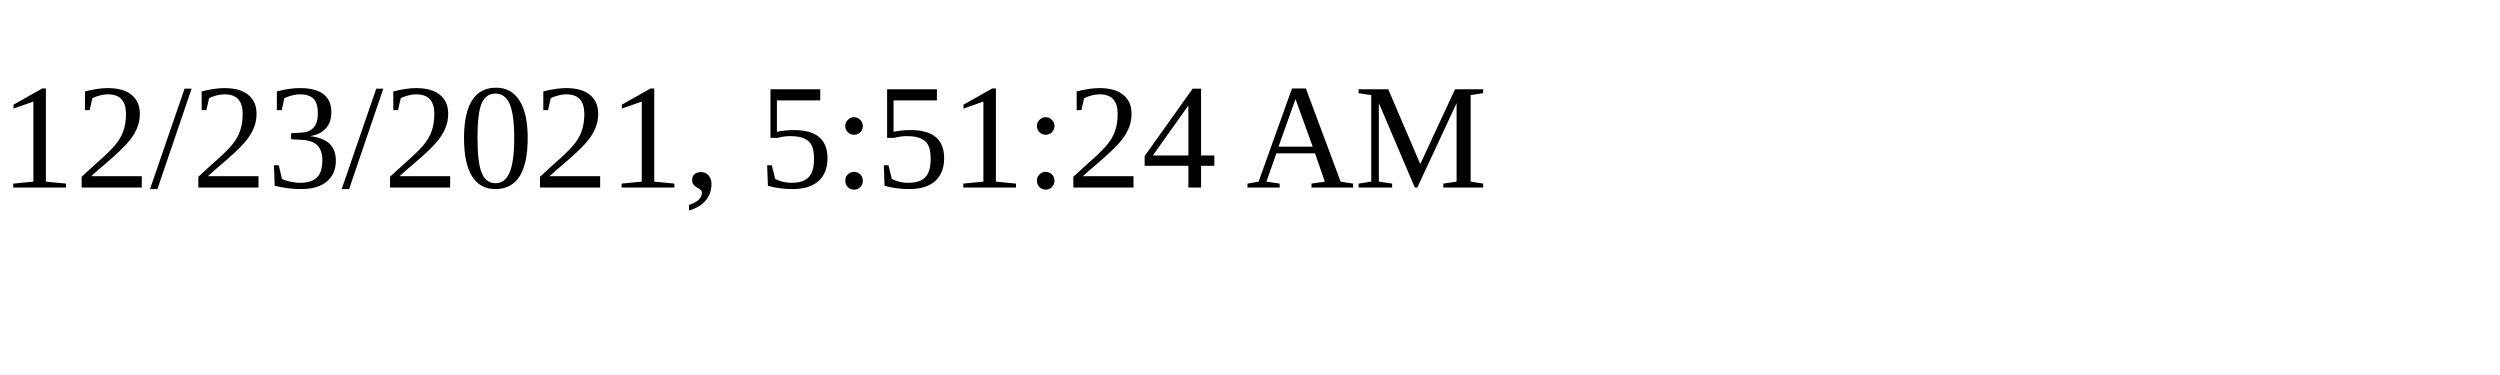
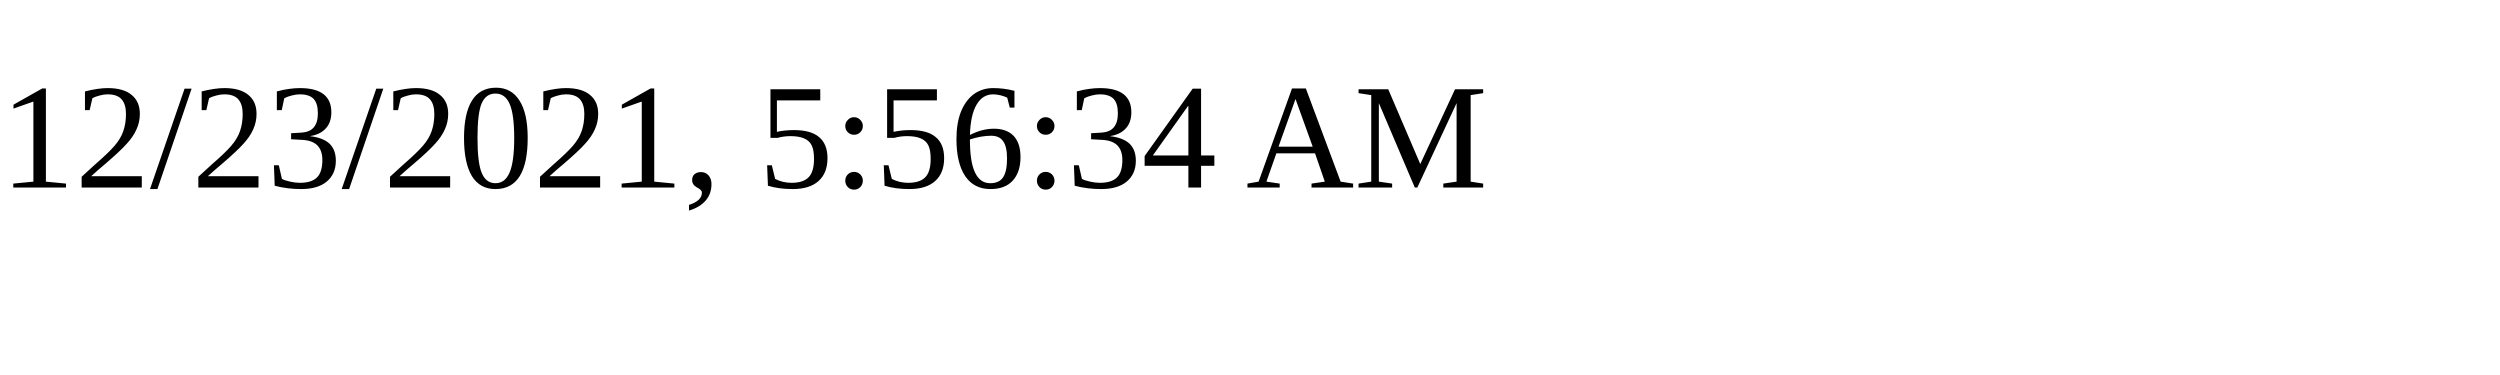
<svg xmlns="http://www.w3.org/2000/svg" height="30" width="200">
-   <text x="0" y="15">12/23/2021, 5:51:24 AM</text>
+   <text x="0" y="15">12/23/2021, 5:56:34 AM</text>
</svg>
